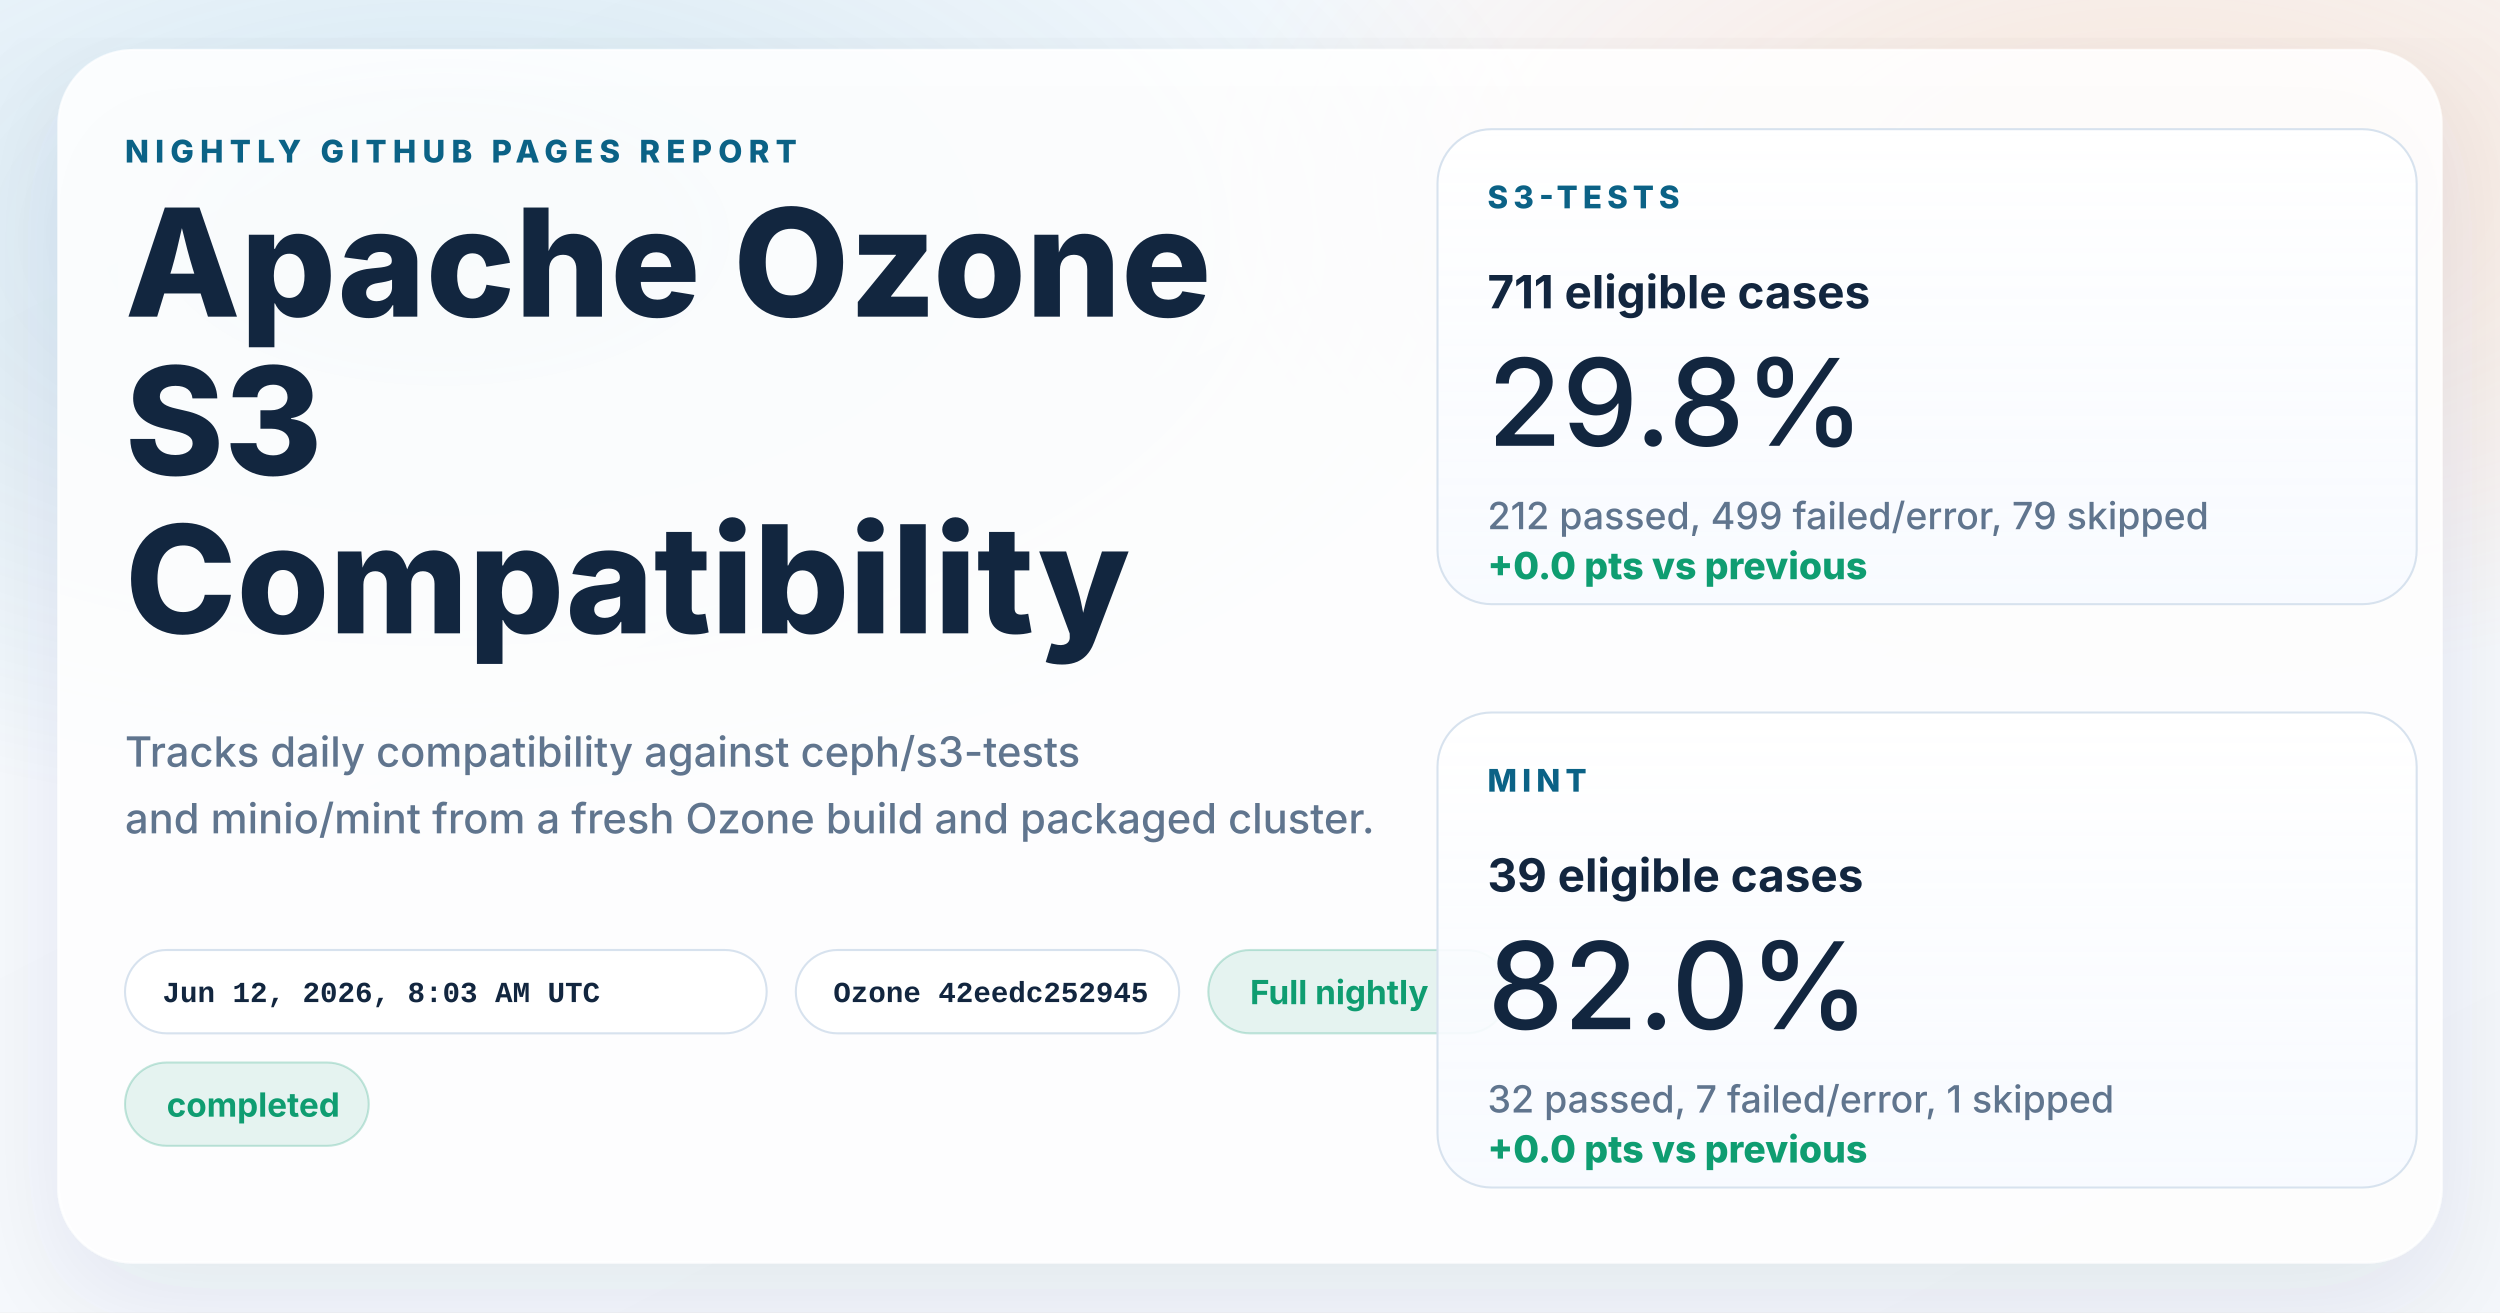
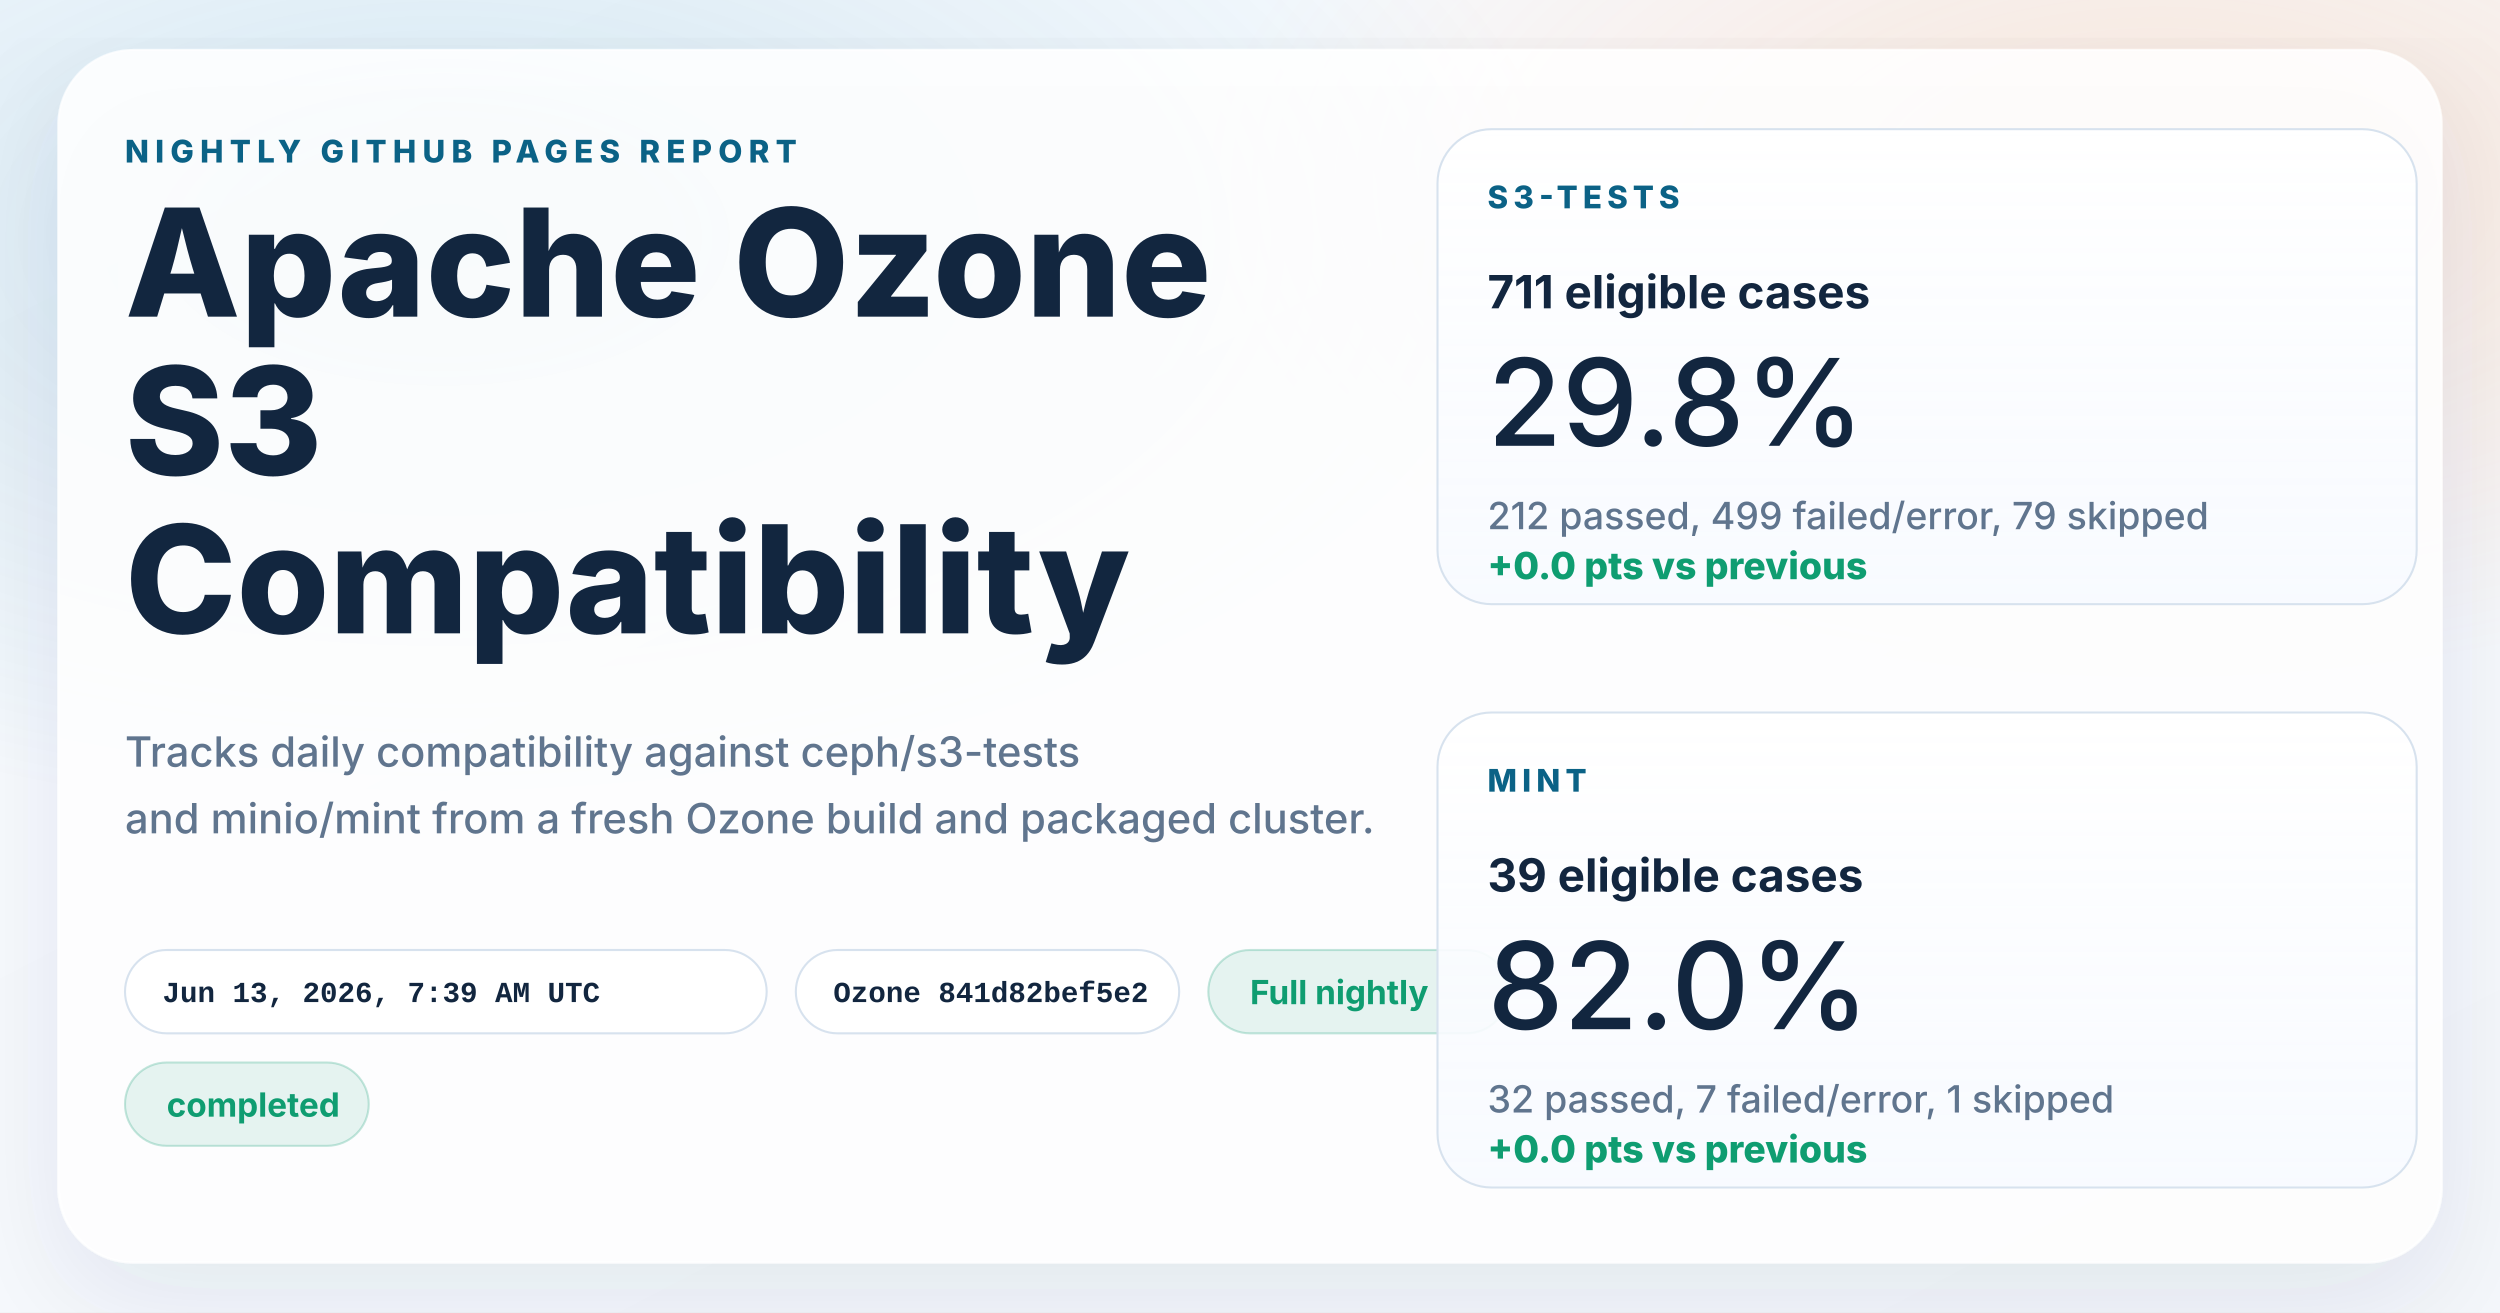
<svg xmlns="http://www.w3.org/2000/svg" width="1200" height="630" viewBox="0 0 1200 630" role="img" aria-labelledby="title desc">
  <defs>
    <linearGradient id="page" x1="0%" y1="0%" x2="100%" y2="100%">
      <stop offset="0%" stop-color="#f8fbff" />
      <stop offset="100%" stop-color="#f4f7fb" />
    </linearGradient>
    <radialGradient id="glowBlue" cx="18%" cy="18%" r="45%">
      <stop offset="0%" stop-color="#0d7fab" stop-opacity="0.16" />
      <stop offset="100%" stop-color="#0d7fab" stop-opacity="0" />
    </radialGradient>
    <radialGradient id="glowWarm" cx="86%" cy="14%" r="38%">
      <stop offset="0%" stop-color="#ff8a3d" stop-opacity="0.18" />
      <stop offset="100%" stop-color="#ff8a3d" stop-opacity="0" />
    </radialGradient>
    <linearGradient id="card" x1="0%" y1="0%" x2="0%" y2="100%">
      <stop offset="0%" stop-color="#ffffff" stop-opacity="0.96" />
      <stop offset="100%" stop-color="#f7faff" stop-opacity="0.88" />
    </linearGradient>
    <filter id="shadow" x="-10%" y="-10%" width="120%" height="120%">
      <feDropShadow dx="0" dy="18" stdDeviation="28" flood-color="#102d4c" flood-opacity="0.10" />
    </filter>
  </defs>
  <rect width="1200" height="630" fill="url(#page)" />
  <rect width="1200" height="630" fill="url(#glowBlue)" />
  <rect width="1200" height="630" fill="url(#glowWarm)" />
  <g filter="url(#shadow)">
    <rect x="28" y="24" width="1144" height="582" rx="36" fill="#ffffff" fill-opacity="0.86" stroke="#ffffff" stroke-opacity="0.75" />
  </g>
  <g font-family="system-ui, -apple-system, BlinkMacSystemFont, 'Segoe UI', sans-serif" fill="#12263f">
    <text x="60" y="78" font-size="15" font-weight="800" letter-spacing="3" fill="#0b6286">NIGHTLY GITHUB PAGES REPORT</text>
    <text x="60" y="152" font-size="72" font-weight="800">Apache Ozone</text>
    <text x="60" y="228" font-size="72" font-weight="800">S3</text>
    <text x="60" y="304" font-size="72" font-weight="800">Compatibility</text>
    <text x="60" y="368" font-size="20" font-weight="500" fill="#60758e">Tracks daily compatibility against ceph/s3-tests</text>
    <text x="60" y="400" font-size="20" font-weight="500" fill="#60758e">and minio/mint from a fresh Ozone build and packaged cluster.</text>
  </g>
  <g font-family="'SFMono-Regular', Consolas, 'Liberation Mono', monospace" font-size="14" font-weight="600">
    <g transform="translate(60 456)">
      <rect width="308" height="40" rx="20" fill="#ffffff" fill-opacity="0.94" stroke="#d7e2ee" />
-       <text x="18" y="25" fill="#12263f">Jun 12, 2026, 8:03 AM UTC</text>
+       <text x="18" y="25" fill="#12263f">Jun 13, 2026, 7:39 AM UTC</text>
    </g>
    <g transform="translate(382 456)">
      <rect width="184" height="40" rx="20" fill="#ffffff" fill-opacity="0.94" stroke="#d7e2ee" />
-       <text x="18" y="25" fill="#12263f">Ozone 42eedc252945</text>
+       <text x="18" y="25" fill="#12263f">Ozone 841d82bef5e2</text>
    </g>
  </g>
  <g font-family="system-ui, -apple-system, BlinkMacSystemFont, 'Segoe UI', sans-serif" font-size="16" font-weight="700">
    <g transform="translate(580 456)">
      <rect width="144" height="40" rx="20" fill="#0f9d71" fill-opacity="0.10" stroke="#0f9d71" stroke-opacity="0.24" />
      <text x="20" y="26" fill="#0f9d71">Full nightly</text>
    </g>
    <g transform="translate(60 510)">
      <rect width="117" height="40" rx="20" fill="#0f9d71" fill-opacity="0.10" stroke="#0f9d71" stroke-opacity="0.24" />
      <text x="20" y="26" fill="#0f9d71">completed</text>
    </g>
  </g>
  <g font-family="system-ui, -apple-system, BlinkMacSystemFont, 'Segoe UI', sans-serif" fill="#12263f">
    <g transform="translate(690 62)">
      <rect width="470" height="228" rx="26" fill="url(#card)" stroke="#d7e2ee" />
      <text x="24" y="38" font-size="15" font-weight="800" letter-spacing="2.5" fill="#0b6286">S3-TESTS</text>
      <text x="24" y="86" font-size="22" font-weight="700">711 eligible cases</text>
      <text x="24" y="152" font-size="58" font-weight="500">29.8%</text>
      <text x="24" y="192" font-size="18" font-weight="500" fill="#60758e">212 passed, 499 failed/error, 79 skipped</text>
      <text x="24" y="216" font-size="18" font-weight="800" fill="#0f9d71">+0.0 pts vs previous</text>
    </g>
    <g transform="translate(690 342)">
      <rect width="470" height="228" rx="26" fill="url(#card)" stroke="#d7e2ee" />
      <text x="24" y="38" font-size="15" font-weight="800" letter-spacing="2.5" fill="#0b6286">MINT</text>
      <text x="24" y="86" font-size="22" font-weight="700">39 eligible cases</text>
      <text x="24" y="152" font-size="58" font-weight="500">82.0%</text>
      <text x="24" y="192" font-size="18" font-weight="500" fill="#60758e">32 passed, 7 failed/error, 1 skipped</text>
      <text x="24" y="216" font-size="18" font-weight="800" fill="#0f9d71">+0.0 pts vs previous</text>
    </g>
  </g>
</svg>
